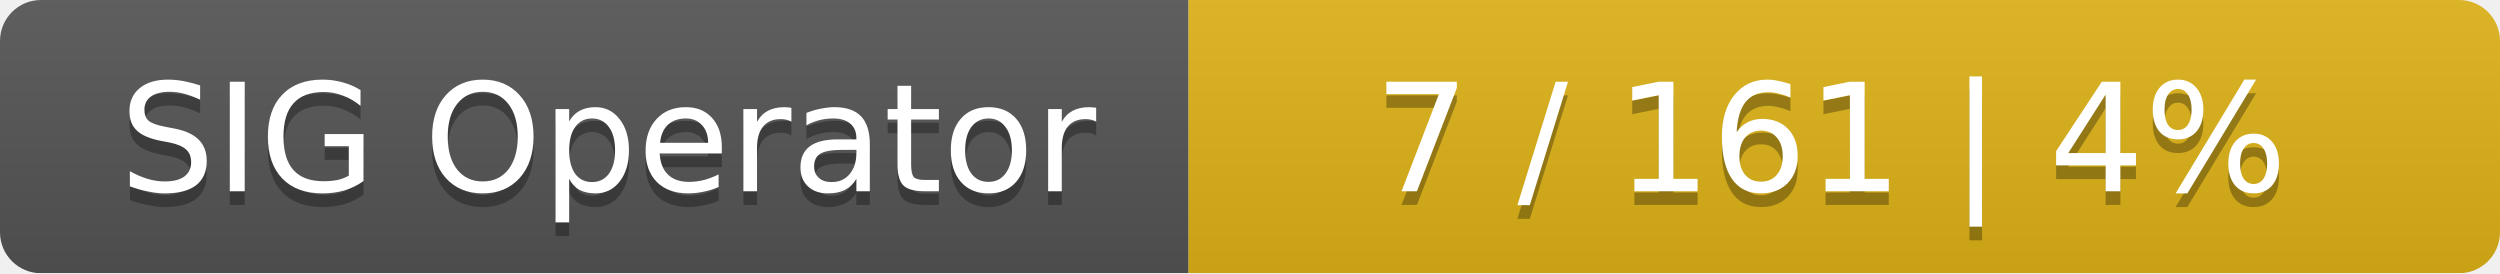
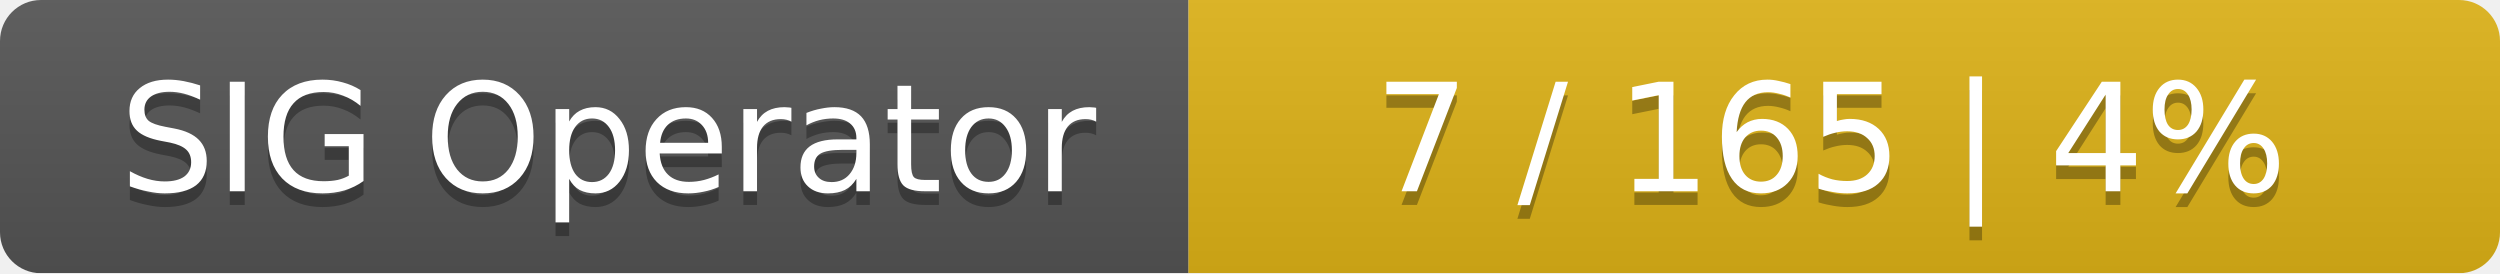
<svg xmlns="http://www.w3.org/2000/svg" width="183" height="20">
  <linearGradient id="smooth" x2="0" y2="100%">
    <stop offset="0" stop-color="#bbb" stop-opacity=".1" />
    <stop offset="1" stop-opacity=".1" />
  </linearGradient>
  <mask id="round">
    <rect width="183" height="20" rx="3" fill="#fff" />
  </mask>
  <g mask="url(#round)">
    <rect width="87" height="20" fill="#555" />
    <rect x="87" width="96" height="20" fill="#dfb317" />
    <rect width="183" height="20" fill="url(#smooth)" />
  </g>
  <g fill="#fff" text-anchor="middle" font-family="DejaVu Sans,Verdana,Geneva,sans-serif" font-size="11">
    <text x="44.5" y="15" fill="#010101" fill-opacity=".3">SIG Operator</text>
    <text x="44.5" y="14">SIG Operator</text>
-     <text x="134" y="15" fill="#010101" fill-opacity=".3">7 / 161    |    4%</text>
-     <text x="134" y="14">7 / 161    |    4%</text>
+     <text x="134" y="15" fill="#010101" fill-opacity=".3">7 / 165    |    4%</text>
+     <text x="134" y="14">7 / 165    |    4%</text>
  </g>
</svg>
